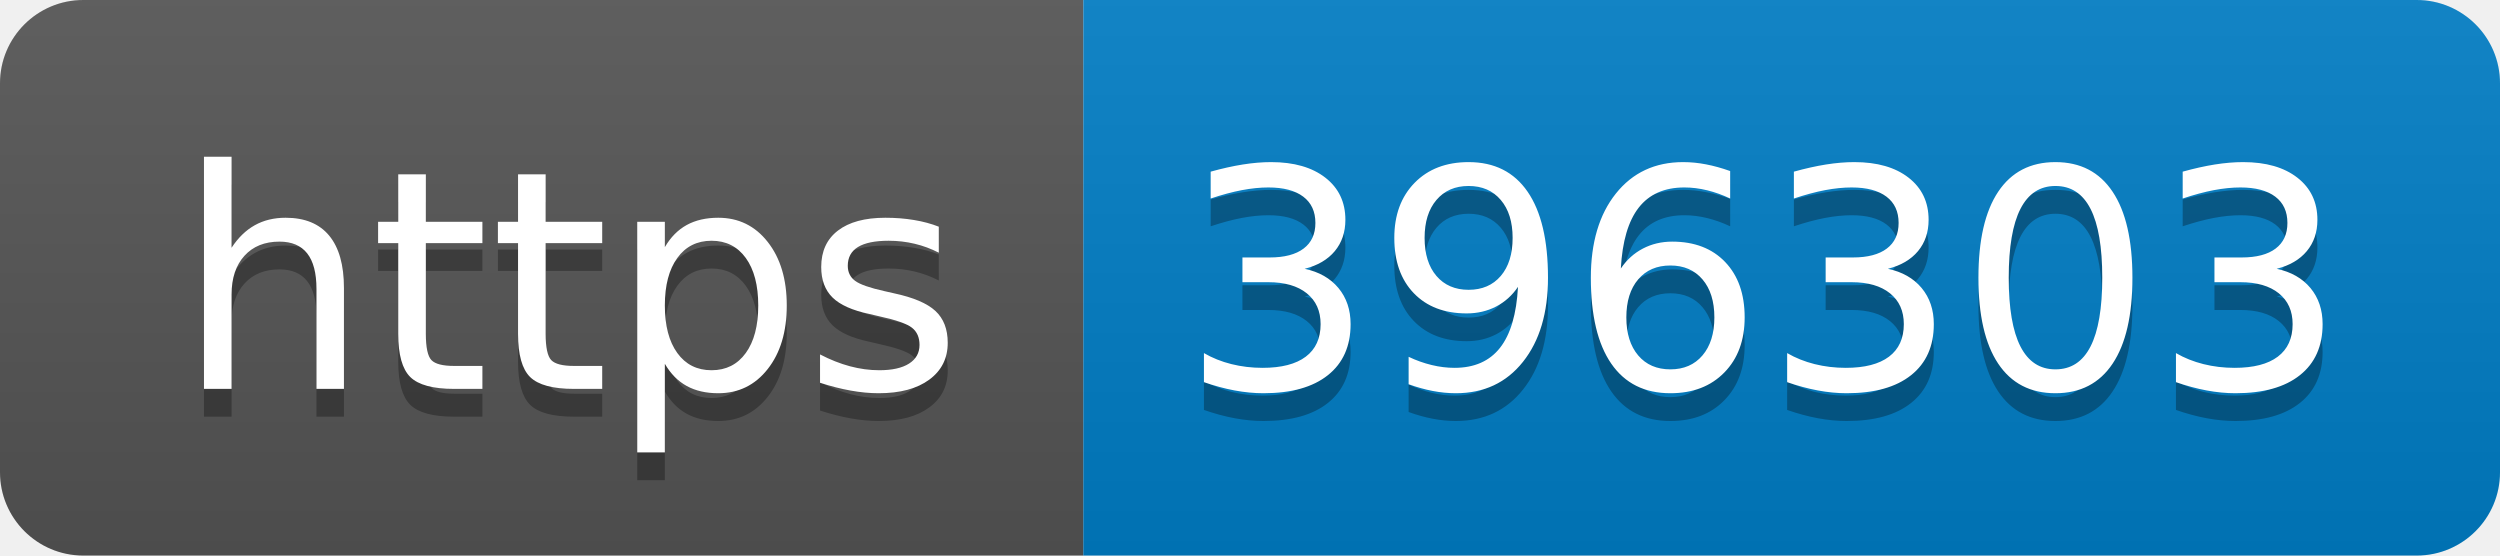
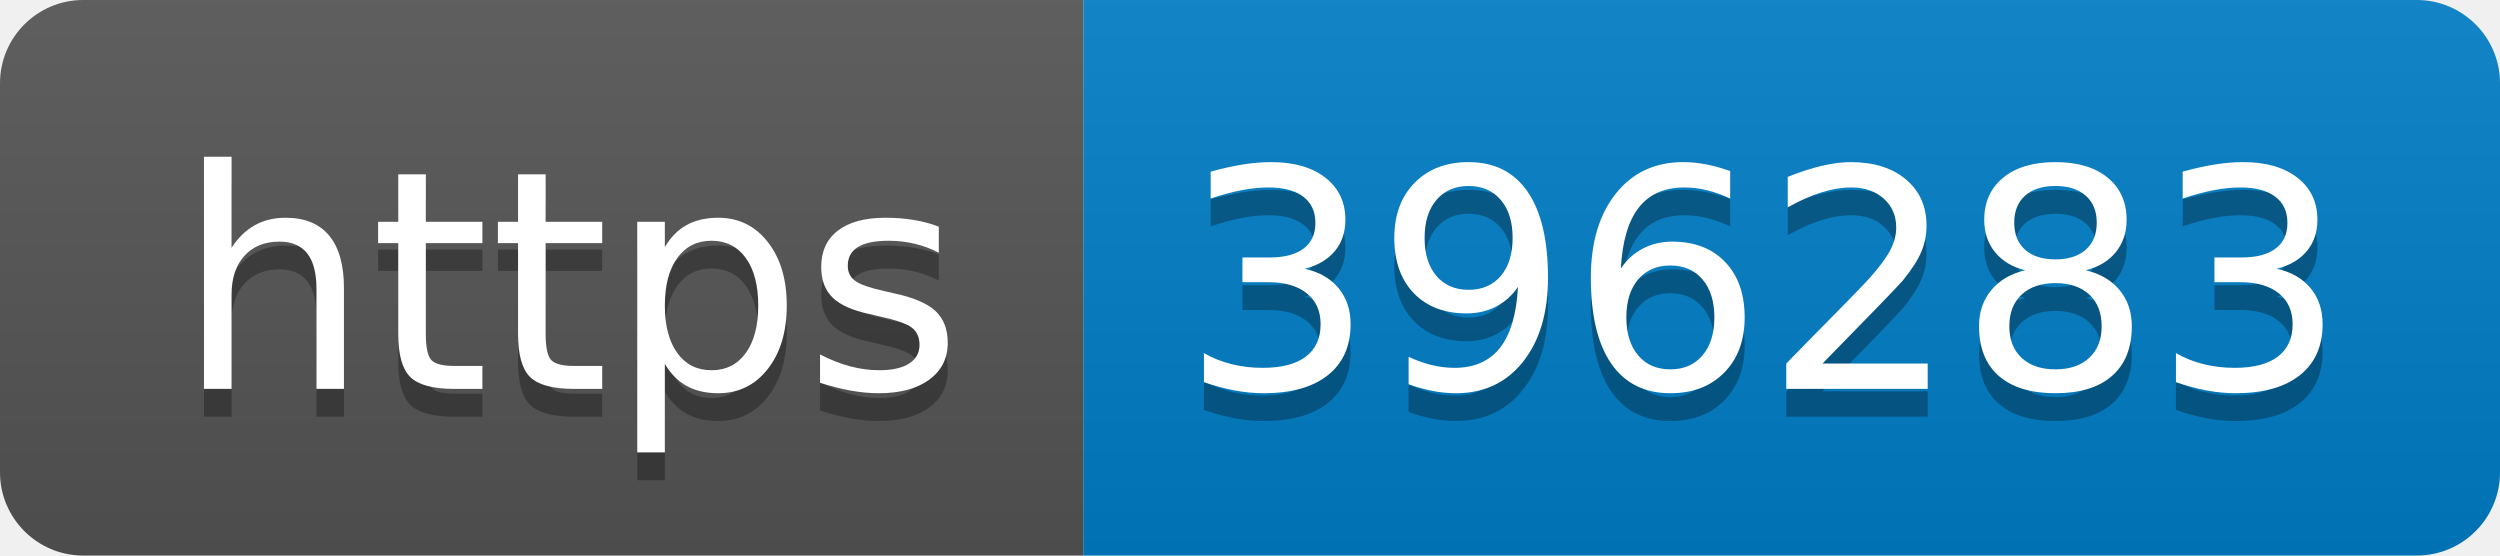
- <svg xmlns="http://www.w3.org/2000/svg" width="90" height="20" role="img" aria-label="https: 396303">
+ <svg xmlns="http://www.w3.org/2000/svg" width="90" height="20" role="img" aria-label="https: 396283">
  <linearGradient id="s" x2="0" y2="100%">
    <stop offset="0" stop-color="#bbb" stop-opacity=".1" />
    <stop offset="1" stop-opacity=".1" />
  </linearGradient>
  <clipPath id="r">
    <rect width="90" height="20" rx="3" fill="#fff" />
  </clipPath>
  <g clip-path="url(#r)">
    <rect width="39" height="20" fill="#555" />
    <rect x="39" width="51" height="20" fill="#007ec6" />
    <rect width="90" height="20" fill="url(#s)" />
  </g>
  <g fill="#fff" text-anchor="middle" font-family="Verdana,Geneva,DejaVu Sans,sans-serif" text-rendering="geometricPrecision" font-size="110">
    <text aria-hidden="true" x="205" y="150" fill="#010101" fill-opacity=".3" transform="scale(.1)" textLength="290">https</text>
    <text x="205" y="140" transform="scale(.1)" fill="#fff" textLength="290">https</text>
-     <text aria-hidden="true" x="635" y="150" fill="#010101" fill-opacity=".3" transform="scale(.1)" textLength="410">396303</text>
-     <text x="635" y="140" transform="scale(.1)" fill="#fff" textLength="410">396303</text>
+     <text aria-hidden="true" x="635" y="150" fill="#010101" fill-opacity=".3" transform="scale(.1)" textLength="410">396283</text>
+     <text x="635" y="140" transform="scale(.1)" fill="#fff" textLength="410">396283</text>
  </g>
</svg>
